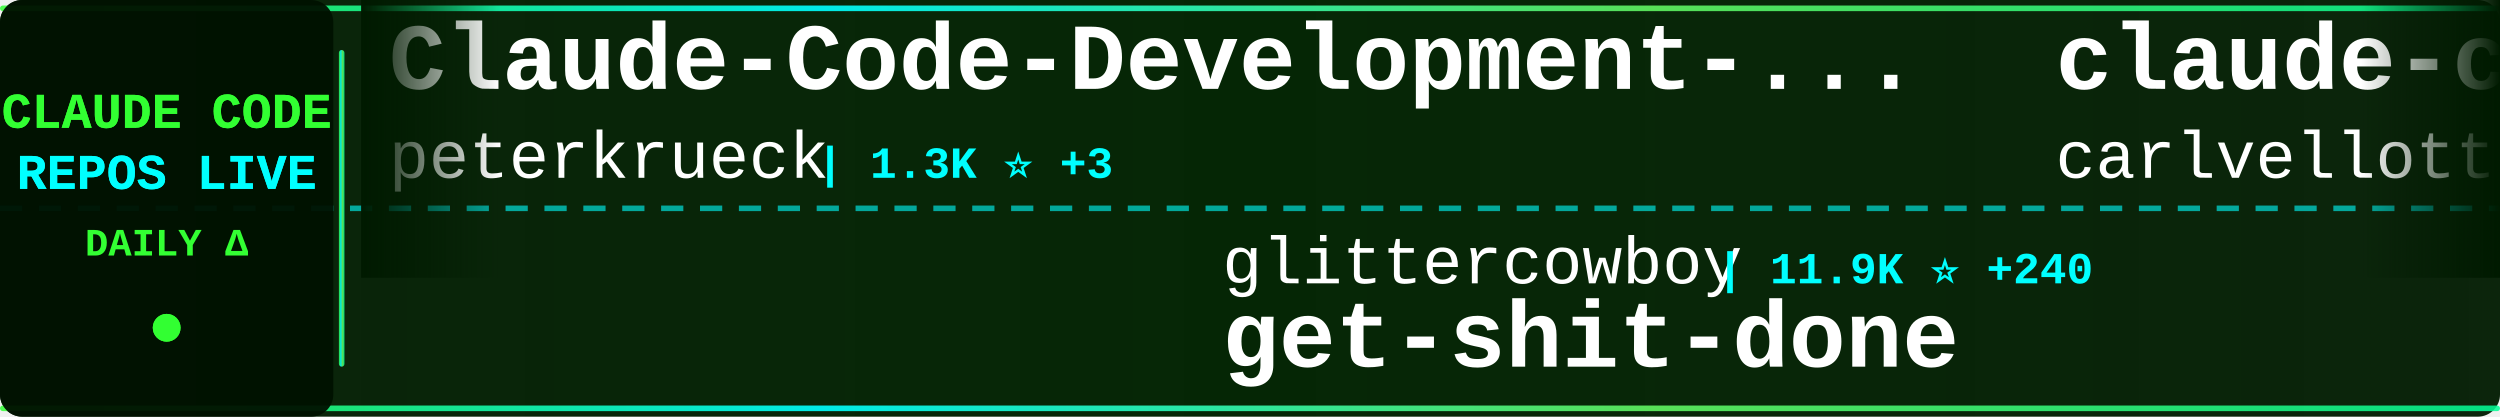
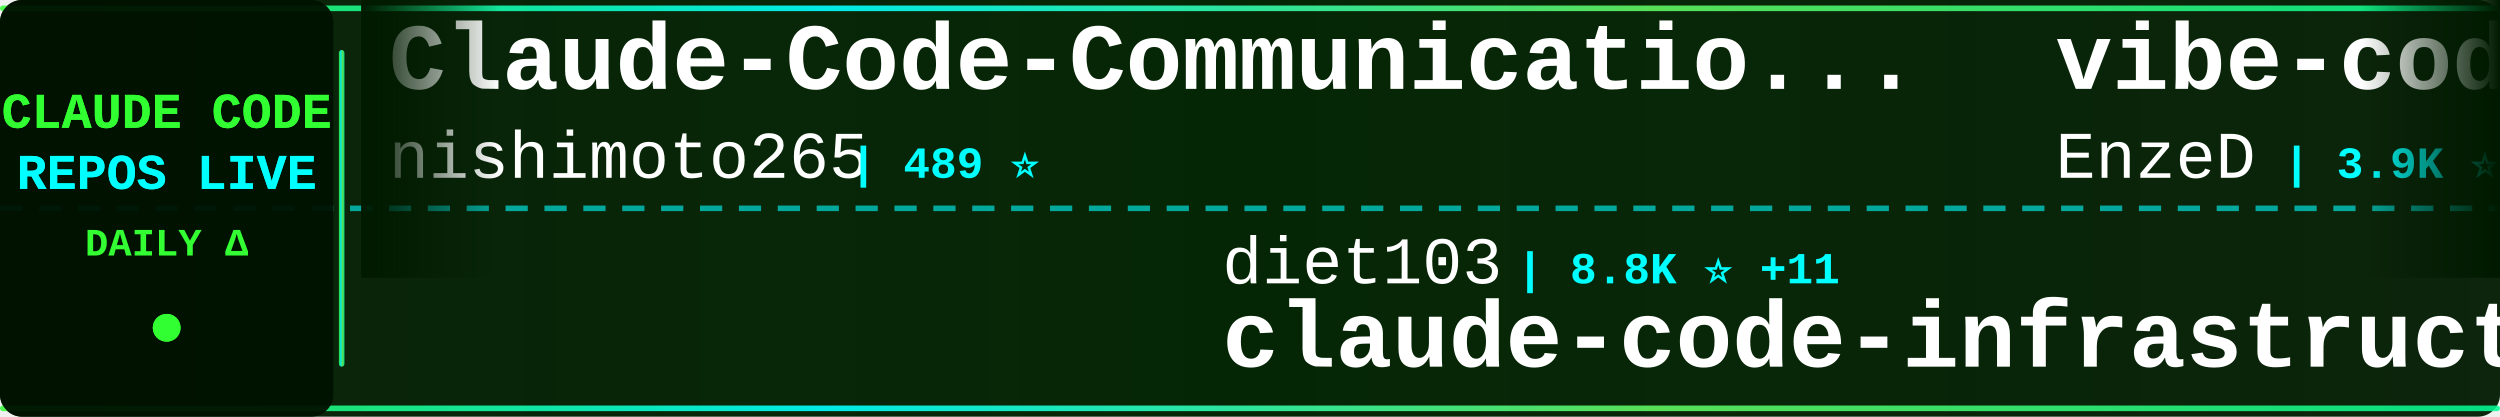
<svg xmlns="http://www.w3.org/2000/svg" width="900" height="150">
  <defs>
    <linearGradient id="tickerBg" x1="0%" y1="0%" x2="100%" y2="0%">
      <stop offset="0%" style="stop-color:#001a00;stop-opacity:0.95" />
      <stop offset="50%" style="stop-color:#002200;stop-opacity:0.98" />
      <stop offset="100%" style="stop-color:#001a00;stop-opacity:0.95" />
    </linearGradient>
    <linearGradient id="borderGrad" x1="0%" y1="0%" x2="100%" y2="0%">
      <stop offset="0%" style="stop-color:#33ff33;stop-opacity:0.85">
        <animate attributeName="stop-opacity" values="0.85;1;0.85" dur="2s" repeatCount="indefinite" />
      </stop>
      <stop offset="33%" style="stop-color:#00ffff;stop-opacity:0.9">
        <animate attributeName="stop-opacity" values="0.9;1;0.9" dur="2.2s" repeatCount="indefinite" />
      </stop>
      <stop offset="66%" style="stop-color:#66ff66;stop-opacity:0.85">
        <animate attributeName="stop-opacity" values="0.85;1;0.85" dur="1.8s" repeatCount="indefinite" />
      </stop>
      <stop offset="100%" style="stop-color:#00ff99;stop-opacity:0.85">
        <animate attributeName="stop-opacity" values="0.85;1;0.85" dur="2s" repeatCount="indefinite" />
      </stop>
    </linearGradient>
    <filter id="textGlow">
      <feGaussianBlur stdDeviation="0.1" result="coloredBlur" />
      <feMerge>
        <feMergeNode in="coloredBlur" />
        <feMergeNode in="SourceGraphic" />
      </feMerge>
    </filter>
    <filter id="metricGlow">
      <feGaussianBlur stdDeviation="0.2" result="coloredBlur" />
      <feMerge>
        <feMergeNode in="coloredBlur" />
        <feMergeNode in="SourceGraphic" />
      </feMerge>
    </filter>
    <linearGradient id="leftFade" x1="0%" y1="0%" x2="100%" y2="0%">
      <stop offset="0%" style="stop-color:#001a00;stop-opacity:1" />
      <stop offset="100%" style="stop-color:#001a00;stop-opacity:0" />
    </linearGradient>
    <linearGradient id="rightFade" x1="0%" y1="0%" x2="100%" y2="0%">
      <stop offset="0%" style="stop-color:#001a00;stop-opacity:0" />
      <stop offset="100%" style="stop-color:#001a00;stop-opacity:1" />
    </linearGradient>
  </defs>
  <rect width="900" height="150" fill="url(#tickerBg)" rx="8" />
  <rect x="0" y="2" width="900" height="2" fill="url(#borderGrad)" rx="1" />
  <rect x="0" y="146" width="900" height="2" fill="url(#borderGrad)" rx="1" />
  <line x1="0" y1="75" x2="900" y2="75" stroke="#00ffff" stroke-width="2" stroke-dasharray="8 6" opacity="0.6" />
  <rect x="0" y="0" width="120" height="150" fill="#001100" opacity="0.95" rx="8" />
  <text x="60" y="46" font-family="'Courier New', monospace" font-size="18" font-weight="bold" fill="#33ff33" text-anchor="middle" filter="url(#textGlow)">
    CLAUDE CODE
  </text>
  <text x="60" y="68" font-family="'Courier New', monospace" font-size="18" font-weight="bold" fill="#00ffff" text-anchor="middle" filter="url(#textGlow)">
    REPOS LIVE
  </text>
  <text x="60" y="92" font-family="'Courier New', monospace" font-size="14" font-weight="bold" fill="#33ff33" text-anchor="middle">
    DAILY Δ
  </text>
  <circle cx="60" cy="118" r="5" fill="#33ff33" filter="url(#metricGlow)">
    <animate attributeName="r" values="4;6;4" dur="1.5s" repeatCount="indefinite" />
    <animate attributeName="opacity" values="0.6;1;0.6" dur="1.5s" repeatCount="indefinite" />
  </circle>
  <rect x="122" y="18" width="2" height="114" fill="url(#borderGrad)" rx="1" />
  <clipPath id="tickerClip">
    <rect x="130" y="0" width="770" height="150" />
  </clipPath>
  <g clip-path="url(#tickerClip)">
    <g id="tickerItems">
      <animateTransform attributeName="transform" attributeType="XML" type="translate" from="0 0" to="-3000 0" dur="54s" repeatCount="indefinite" />
      <g transform="translate(0, 0)">
-         <text x="140" y="32" font-family="'Courier New', monospace" font-size="34" font-weight="bold" fill="#ffffff">Claude-Code-Development-...</text>
-         <text x="140" y="64" font-family="'Courier New', monospace" font-size="24" font-weight="normal" fill="#ffffff" opacity="1.0">peterkrueck</text>
-         <text x="294" y="64" font-family="'Courier New', monospace" font-size="16" font-weight="bold" fill="#00ffff"> | 1.3K ⭐ +3</text>
+         <text x="140" y="32" font-family="'Courier New', monospace" font-size="34" font-weight="bold" fill="#ffffff">Claude-Code-Communicatio...</text>
+         <text x="140" y="64" font-family="'Courier New', monospace" font-size="24" font-weight="normal" fill="#ffffff" opacity="1.0">nishimoto265</text>
+         <text x="306" y="64" font-family="'Courier New', monospace" font-size="16" font-weight="bold" fill="#00ffff"> | 489 ⭐</text>
      </g>
      <g transform="translate(300, 0)">
-         <text x="140" y="102" font-family="'Courier New', monospace" font-size="24" font-weight="normal" fill="#ffffff" opacity="1.0">glittercowboy</text>
-         <text x="318" y="102" font-family="'Courier New', monospace" font-size="16" font-weight="bold" fill="#00ffff"> | 11.9K ⭐ +240</text>
-         <text x="140" y="132" font-family="'Courier New', monospace" font-size="34" font-weight="bold" fill="#ffffff">get-shit-done</text>
-       </g>
-       <g transform="translate(600, 0)">
-         <text x="140" y="32" font-family="'Courier New', monospace" font-size="34" font-weight="bold" fill="#ffffff">claude-code-pm-course</text>
-         <text x="140" y="64" font-family="'Courier New', monospace" font-size="24" font-weight="normal" fill="#ffffff" opacity="1.0">carlvellotti</text>
-         <text x="306" y="64" font-family="'Courier New', monospace" font-size="16" font-weight="bold" fill="#00ffff"> | 421 ⭐ +1</text>
-       </g>
-       <g transform="translate(900, 0)">
-         <text x="140" y="102" font-family="'Courier New', monospace" font-size="24" font-weight="normal" fill="#ffffff" opacity="1.0">github</text>
-         <text x="234" y="102" font-family="'Courier New', monospace" font-size="16" font-weight="bold" fill="#00ffff"> | 68.0K ⭐ +235</text>
-         <text x="140" y="132" font-family="'Courier New', monospace" font-size="34" font-weight="bold" fill="#ffffff">spec-kit</text>
-       </g>
-       <g transform="translate(1200, 0)">
-         <text x="140" y="32" font-family="'Courier New', monospace" font-size="34" font-weight="bold" fill="#ffffff">everything-claude-code</text>
-         <text x="140" y="64" font-family="'Courier New', monospace" font-size="24" font-weight="normal" fill="#ffffff" opacity="1.0">affaan-m</text>
-         <text x="258" y="64" font-family="'Courier New', monospace" font-size="16" font-weight="bold" fill="#00ffff"> | 41.2K ⭐ +757</text>
-       </g>
-       <g transform="translate(1500, 0)">
        <text x="140" y="102" font-family="'Courier New', monospace" font-size="24" font-weight="normal" fill="#ffffff" opacity="1.0">diet103</text>
        <text x="246" y="102" font-family="'Courier New', monospace" font-size="16" font-weight="bold" fill="#00ffff"> | 8.8K ⭐ +11</text>
        <text x="140" y="132" font-family="'Courier New', monospace" font-size="34" font-weight="bold" fill="#ffffff">claude-code-infrastructu...</text>
      </g>
+       <g transform="translate(600, 0)">
+         <text x="140" y="32" font-family="'Courier New', monospace" font-size="34" font-weight="bold" fill="#ffffff">vibe-coding</text>
+         <text x="140" y="64" font-family="'Courier New', monospace" font-size="24" font-weight="normal" fill="#ffffff" opacity="1.0">EnzeD</text>
+         <text x="222" y="64" font-family="'Courier New', monospace" font-size="16" font-weight="bold" fill="#00ffff"> | 3.9K ⭐ +6</text>
+       </g>
+       <g transform="translate(900, 0)">
+         <text x="140" y="102" font-family="'Courier New', monospace" font-size="24" font-weight="normal" fill="#ffffff" opacity="1.0">sickn33</text>
+         <text x="246" y="102" font-family="'Courier New', monospace" font-size="16" font-weight="bold" fill="#00ffff"> | 7.6K ⭐ +213</text>
+         <text x="140" y="132" font-family="'Courier New', monospace" font-size="34" font-weight="bold" fill="#ffffff">antigravity-awesome-skil...</text>
+       </g>
+       <g transform="translate(1200, 0)">
+         <text x="140" y="32" font-family="'Courier New', monospace" font-size="34" font-weight="bold" fill="#ffffff">claudecodeui</text>
+         <text x="140" y="64" font-family="'Courier New', monospace" font-size="24" font-weight="normal" fill="#ffffff" opacity="1.0">siteboon</text>
+         <text x="258" y="64" font-family="'Courier New', monospace" font-size="16" font-weight="bold" fill="#00ffff"> | 6.0K ⭐ +27</text>
+       </g>
+       <g transform="translate(1500, 0)">
+         <text x="140" y="102" font-family="'Courier New', monospace" font-size="24" font-weight="normal" fill="#ffffff" opacity="1.0">severity1</text>
+         <text x="270" y="102" font-family="'Courier New', monospace" font-size="16" font-weight="bold" fill="#00ffff"> | 1.1K ⭐ +3</text>
+         <text x="140" y="132" font-family="'Courier New', monospace" font-size="34" font-weight="bold" fill="#ffffff">claude-code-prompt-impro...</text>
+       </g>
      <g transform="translate(1800, 0)">
-         <text x="140" y="32" font-family="'Courier New', monospace" font-size="34" font-weight="bold" fill="#ffffff">claude-code-mastering</text>
-         <text x="140" y="64" font-family="'Courier New', monospace" font-size="24" font-weight="normal" fill="#ffffff" opacity="1.0">revfactory</text>
-         <text x="282" y="64" font-family="'Courier New', monospace" font-size="16" font-weight="bold" fill="#00ffff"> | 753 ⭐ +1</text>
+         <text x="140" y="32" font-family="'Courier New', monospace" font-size="34" font-weight="bold" fill="#ffffff">awesome-claude-code-suba...</text>
+         <text x="140" y="64" font-family="'Courier New', monospace" font-size="24" font-weight="normal" fill="#ffffff" opacity="1.0">VoltAgent</text>
+         <text x="270" y="64" font-family="'Courier New', monospace" font-size="16" font-weight="bold" fill="#00ffff"> | 9.8K ⭐ +148</text>
      </g>
      <g transform="translate(2100, 0)">
-         <text x="140" y="102" font-family="'Courier New', monospace" font-size="24" font-weight="normal" fill="#ffffff" opacity="1.0">Yuyz0112</text>
-         <text x="258" y="102" font-family="'Courier New', monospace" font-size="16" font-weight="bold" fill="#00ffff"> | 2.1K ⭐ +3</text>
-         <text x="140" y="132" font-family="'Courier New', monospace" font-size="34" font-weight="bold" fill="#ffffff">claude-code-reverse</text>
+         <text x="140" y="102" font-family="'Courier New', monospace" font-size="24" font-weight="normal" fill="#ffffff" opacity="1.0">https-deeplearning-ai</text>
+         <text x="414" y="102" font-family="'Courier New', monospace" font-size="16" font-weight="bold" fill="#00ffff"> | 396 ⭐</text>
+         <text x="140" y="132" font-family="'Courier New', monospace" font-size="34" font-weight="bold" fill="#ffffff">sc-claude-code-files</text>
      </g>
      <g transform="translate(2400, 0)">
-         <text x="140" y="32" font-family="'Courier New', monospace" font-size="34" font-weight="bold" fill="#ffffff">claude-code-subagents</text>
-         <text x="140" y="64" font-family="'Courier New', monospace" font-size="24" font-weight="normal" fill="#ffffff" opacity="1.0">0xfurai</text>
-         <text x="246" y="64" font-family="'Courier New', monospace" font-size="16" font-weight="bold" fill="#00ffff"> | 685 ⭐ +3</text>
+         <text x="140" y="32" font-family="'Courier New', monospace" font-size="34" font-weight="bold" fill="#ffffff">claude-agent-sdk-python</text>
+         <text x="140" y="64" font-family="'Courier New', monospace" font-size="24" font-weight="normal" fill="#ffffff" opacity="1.0">anthropics</text>
+         <text x="282" y="64" font-family="'Courier New', monospace" font-size="16" font-weight="bold" fill="#00ffff"> | 4.6K ⭐ +29</text>
      </g>
      <g transform="translate(2700, 0)">
-         <text x="140" y="102" font-family="'Courier New', monospace" font-size="24" font-weight="normal" fill="#ffffff" opacity="1.0">coleam00</text>
-         <text x="258" y="102" font-family="'Courier New', monospace" font-size="16" font-weight="bold" fill="#00ffff"> | 12.3K ⭐ +5</text>
-         <text x="140" y="132" font-family="'Courier New', monospace" font-size="34" font-weight="bold" fill="#ffffff">context-engineering-intr...</text>
+         <text x="140" y="102" font-family="'Courier New', monospace" font-size="24" font-weight="normal" fill="#ffffff" opacity="1.0">bfly123</text>
+         <text x="246" y="102" font-family="'Courier New', monospace" font-size="16" font-weight="bold" fill="#00ffff"> | 1.1K ⭐ +10</text>
+         <text x="140" y="132" font-family="'Courier New', monospace" font-size="34" font-weight="bold" fill="#ffffff">claude_code_bridge</text>
      </g>
      <g transform="translate(3000, 0)">
-         <text x="140" y="32" font-family="'Courier New', monospace" font-size="34" font-weight="bold" fill="#ffffff">Claude-Code-Development-...</text>
-         <text x="140" y="64" font-family="'Courier New', monospace" font-size="24" font-weight="normal" fill="#ffffff" opacity="1.0">peterkrueck</text>
-         <text x="294" y="64" font-family="'Courier New', monospace" font-size="16" font-weight="bold" fill="#00ffff"> | 1.3K ⭐ +3</text>
+         <text x="140" y="32" font-family="'Courier New', monospace" font-size="34" font-weight="bold" fill="#ffffff">Claude-Code-Communicatio...</text>
+         <text x="140" y="64" font-family="'Courier New', monospace" font-size="24" font-weight="normal" fill="#ffffff" opacity="1.0">nishimoto265</text>
+         <text x="306" y="64" font-family="'Courier New', monospace" font-size="16" font-weight="bold" fill="#00ffff"> | 489 ⭐</text>
      </g>
      <g transform="translate(3300, 0)">
-         <text x="140" y="102" font-family="'Courier New', monospace" font-size="24" font-weight="normal" fill="#ffffff" opacity="1.0">glittercowboy</text>
-         <text x="318" y="102" font-family="'Courier New', monospace" font-size="16" font-weight="bold" fill="#00ffff"> | 11.9K ⭐ +240</text>
-         <text x="140" y="132" font-family="'Courier New', monospace" font-size="34" font-weight="bold" fill="#ffffff">get-shit-done</text>
+         <text x="140" y="102" font-family="'Courier New', monospace" font-size="24" font-weight="normal" fill="#ffffff" opacity="1.0">diet103</text>
+         <text x="246" y="102" font-family="'Courier New', monospace" font-size="16" font-weight="bold" fill="#00ffff"> | 8.8K ⭐ +11</text>
+         <text x="140" y="132" font-family="'Courier New', monospace" font-size="34" font-weight="bold" fill="#ffffff">claude-code-infrastructu...</text>
      </g>
      <g transform="translate(3600, 0)">
-         <text x="140" y="32" font-family="'Courier New', monospace" font-size="34" font-weight="bold" fill="#ffffff">claude-code-pm-course</text>
-         <text x="140" y="64" font-family="'Courier New', monospace" font-size="24" font-weight="normal" fill="#ffffff" opacity="1.0">carlvellotti</text>
-         <text x="306" y="64" font-family="'Courier New', monospace" font-size="16" font-weight="bold" fill="#00ffff"> | 421 ⭐ +1</text>
+         <text x="140" y="32" font-family="'Courier New', monospace" font-size="34" font-weight="bold" fill="#ffffff">vibe-coding</text>
+         <text x="140" y="64" font-family="'Courier New', monospace" font-size="24" font-weight="normal" fill="#ffffff" opacity="1.0">EnzeD</text>
+         <text x="222" y="64" font-family="'Courier New', monospace" font-size="16" font-weight="bold" fill="#00ffff"> | 3.9K ⭐ +6</text>
      </g>
      <g transform="translate(3900, 0)">
-         <text x="140" y="102" font-family="'Courier New', monospace" font-size="24" font-weight="normal" fill="#ffffff" opacity="1.0">github</text>
-         <text x="234" y="102" font-family="'Courier New', monospace" font-size="16" font-weight="bold" fill="#00ffff"> | 68.0K ⭐ +235</text>
-         <text x="140" y="132" font-family="'Courier New', monospace" font-size="34" font-weight="bold" fill="#ffffff">spec-kit</text>
+         <text x="140" y="102" font-family="'Courier New', monospace" font-size="24" font-weight="normal" fill="#ffffff" opacity="1.0">sickn33</text>
+         <text x="246" y="102" font-family="'Courier New', monospace" font-size="16" font-weight="bold" fill="#00ffff"> | 7.6K ⭐ +213</text>
+         <text x="140" y="132" font-family="'Courier New', monospace" font-size="34" font-weight="bold" fill="#ffffff">antigravity-awesome-skil...</text>
      </g>
    </g>
  </g>
  <rect x="130" y="0" width="50" height="100" fill="url(#leftFade)" />
  <rect x="850" y="0" width="50" height="100" fill="url(#rightFade)" />
</svg>
